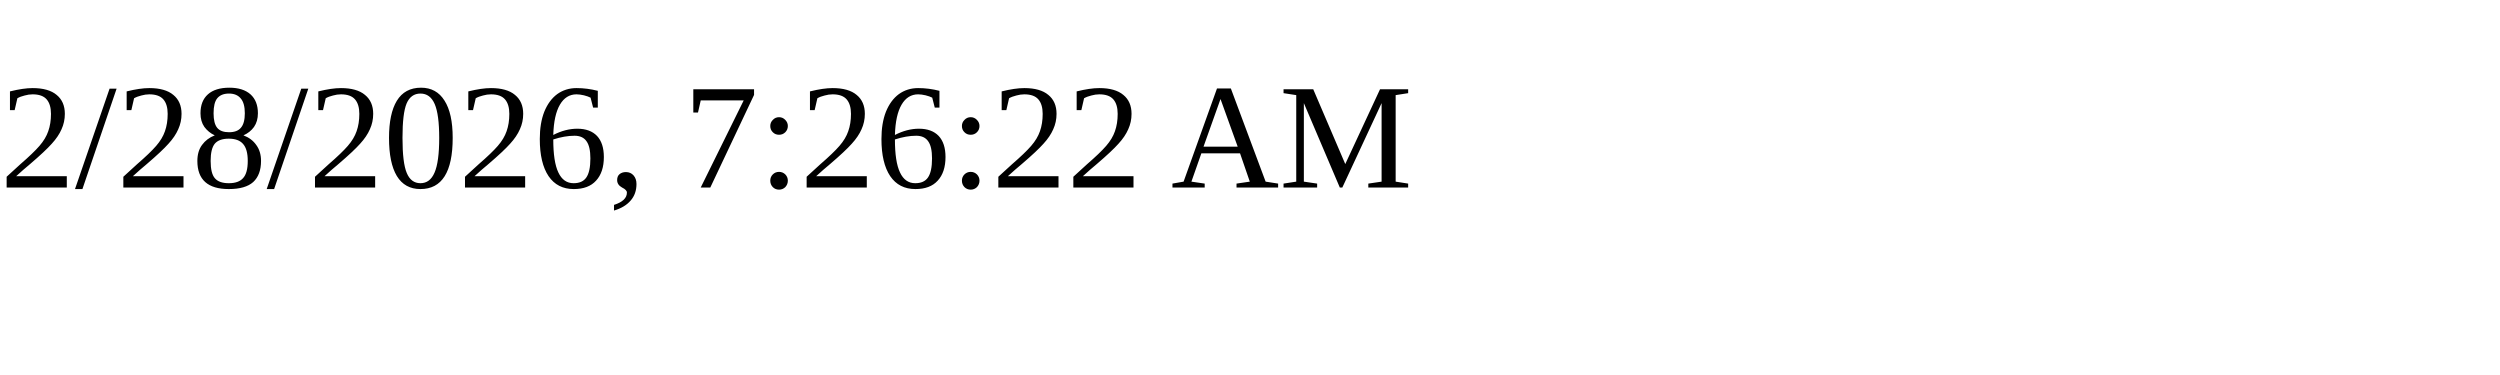
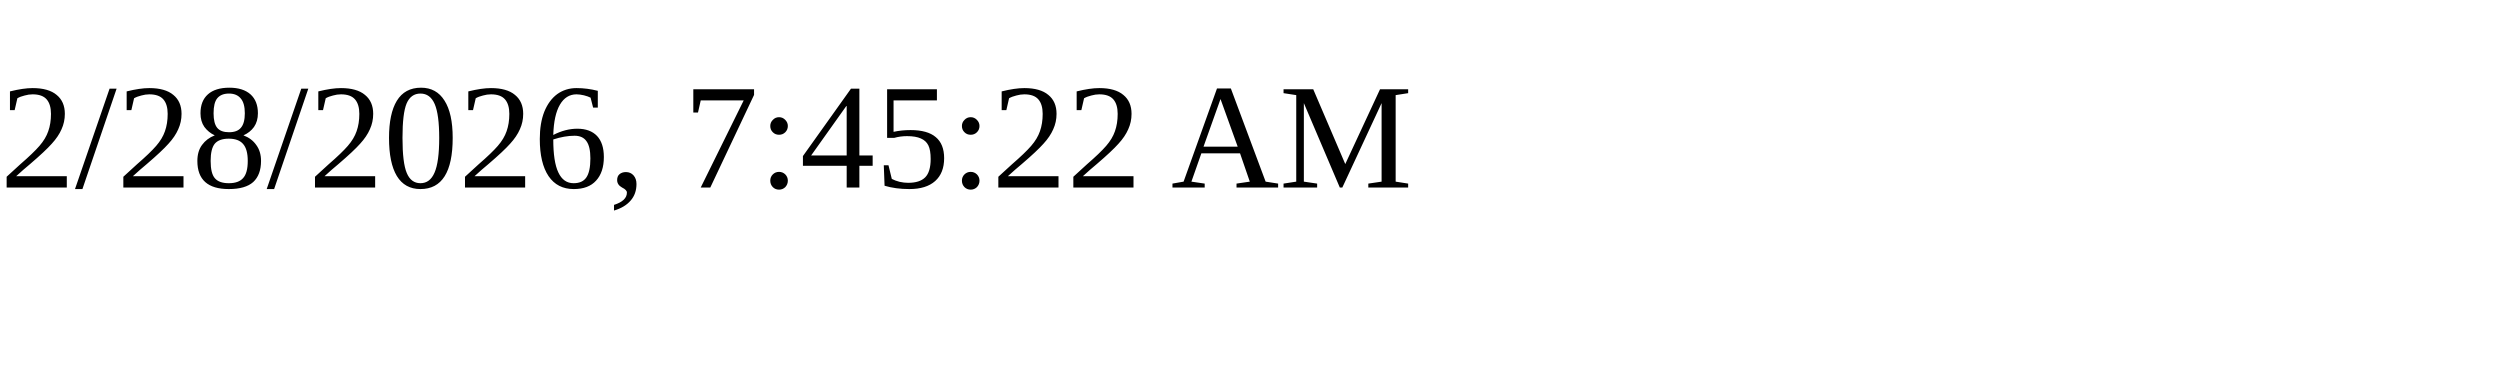
<svg xmlns="http://www.w3.org/2000/svg" height="30" width="200">
-   <text x="0" y="15">2/28/2026, 7:26:22 AM</text>
+   <text x="0" y="15">2/28/2026, 7:45:22 AM</text>
</svg>
